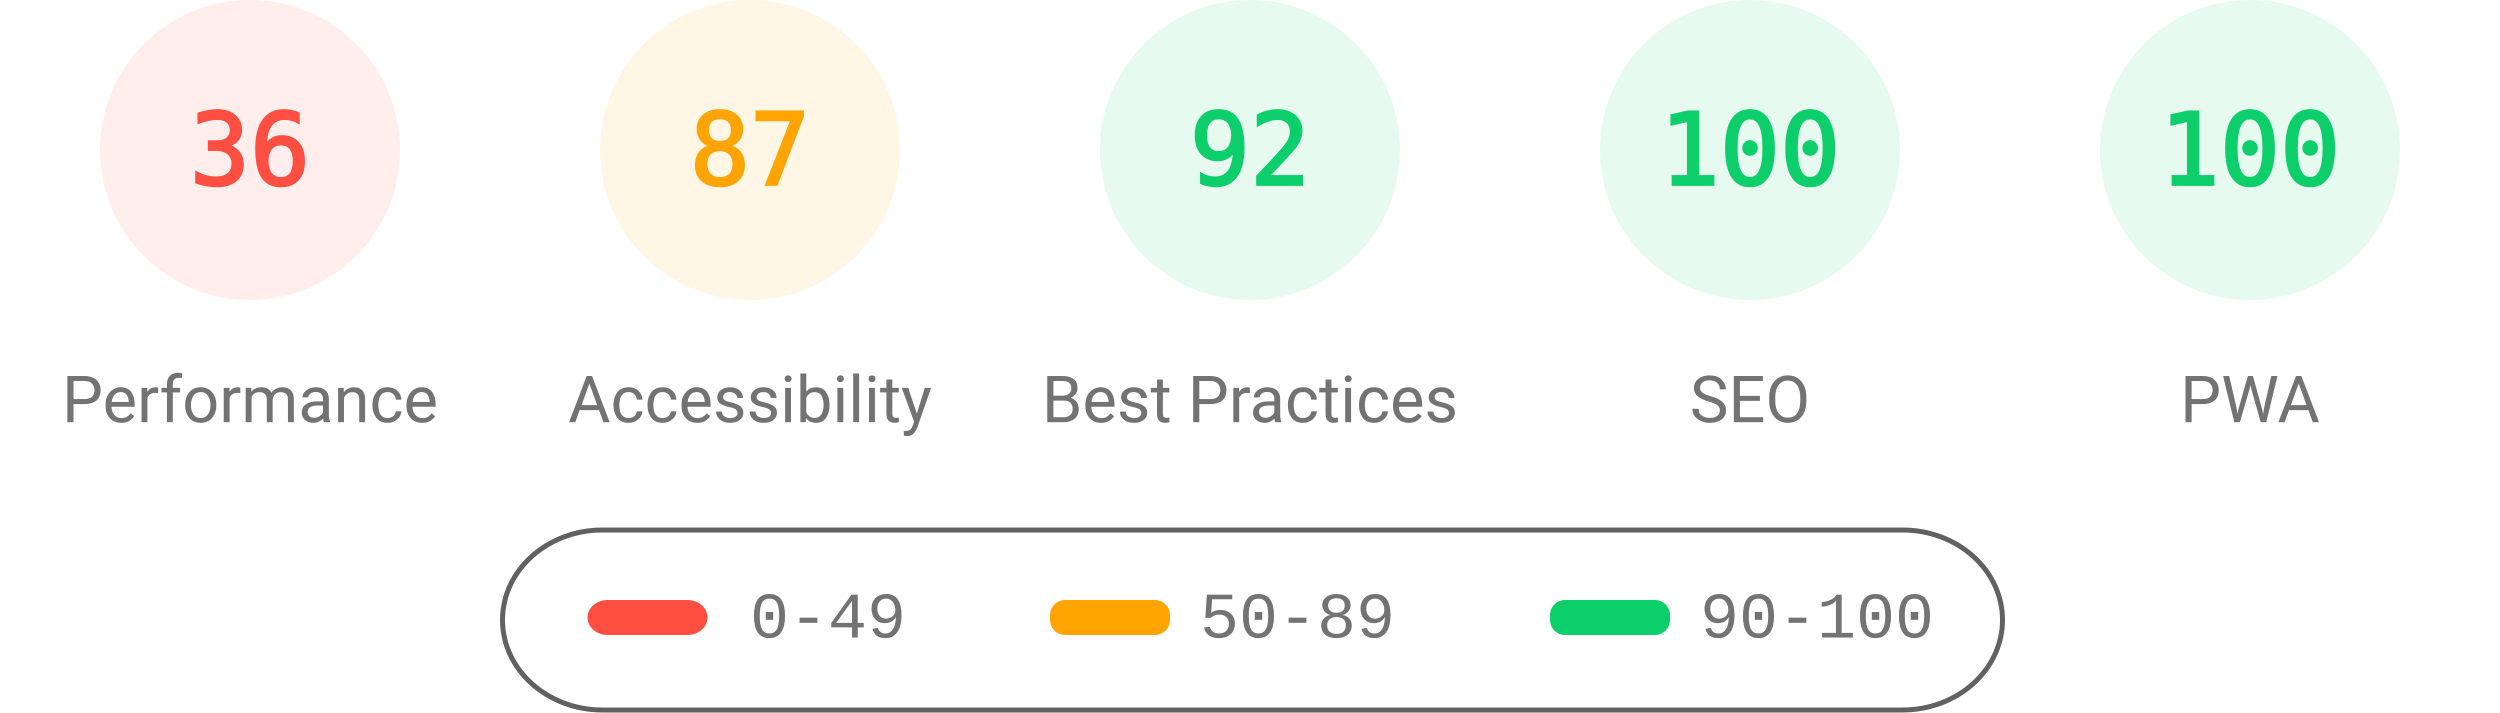
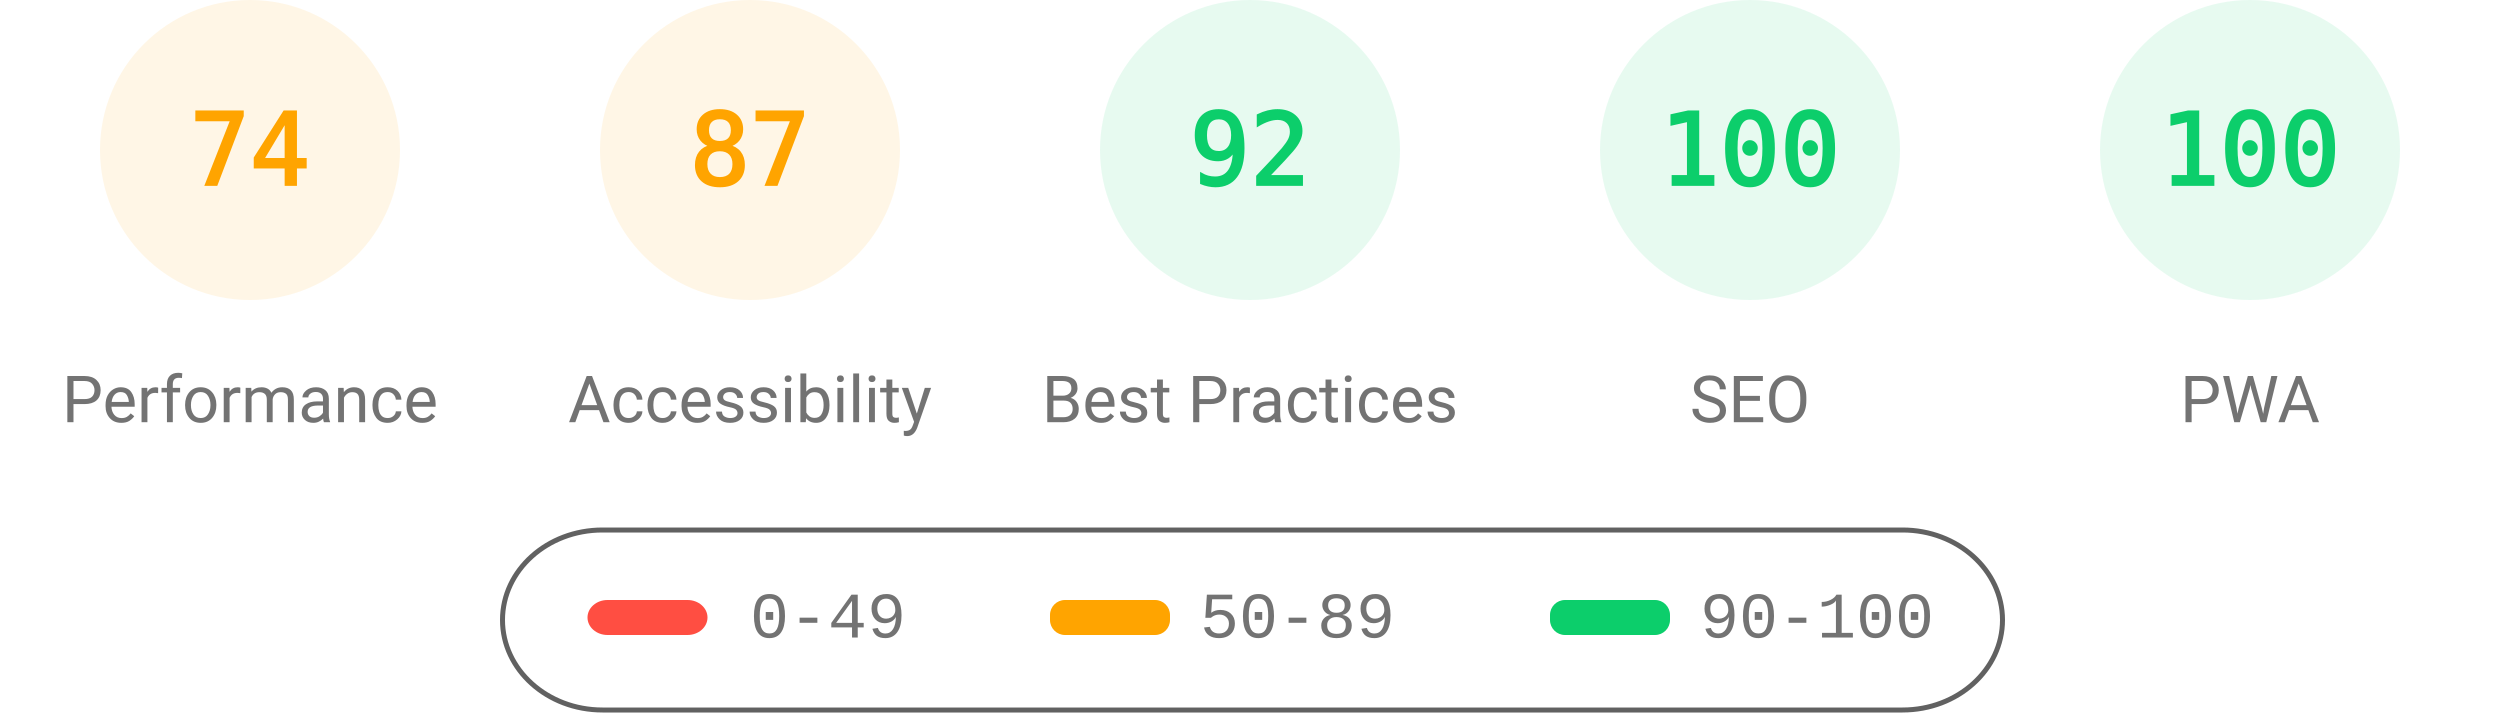
<svg xmlns="http://www.w3.org/2000/svg" fill="none" width="1000" height="285">
  <style>.gauge-base{opacity:.1}.gauge-arc{fill:none;animation-delay:250ms;stroke-linecap:round;transform:rotate(-90deg);transform-origin:100px 60px;animation:load-gauge 1s ease forwards}.guage-text{font-size:40px;font-family:monospace;text-align:center}.guage-red{color:#ff4e42;fill:#ff4e42;stroke:#ff4e42}.guage-orange{color:#ffa400;fill:#ffa400;stroke:#ffa400}.guage-green{color:#0cce6b;fill:#0cce6b;stroke:#0cce6b}.guage-undefined{color:#5c5c5c;fill:#5c5c5c;stroke:#5c5c5c}.guage-title{color:#737373;fill:#737373;stroke:none;font-size:26px;line-height:26px;font-family:Roboto,Halvetica,Arial,sans-serif}@keyframes load-gauge{from{stroke-dasharray:0 352.858}}</style>
-   <svg class="guage-div guage-perf guage-red" viewBox="0 0 200 200" width="200" height="200">
+   <svg class="guage-div guage-perf guage-orange" viewBox="0 0 200 200" width="200" height="200">
    <circle class="gauge-base" r="56" cx="100" cy="60" stroke-width="8" />
-     <circle class="gauge-arc guage-arc-1" r="56" cx="100" cy="60" stroke-width="8" style="stroke-dasharray:126.669,351.858" />
-     <text class="guage-text" x="100" y="60" alignment-baseline="central" dominant-baseline="central" text-anchor="middle">36</text>
+     <circle class="gauge-arc guage-arc-1" r="56" cx="100" cy="60" stroke-width="8" style="stroke-dasharray:260.375,351.858" />
+     <text class="guage-text" x="100" y="60" alignment-baseline="central" dominant-baseline="central" text-anchor="middle">74</text>
    <text class="guage-title" x="100" y="160" alignment-baseline="central" dominant-baseline="central" text-anchor="middle">Performance</text>
  </svg>
  <svg class="guage-div guage-acc guage-orange" viewBox="0 0 200 200" width="200" height="200" x="200">
    <circle class="gauge-base" r="56" cx="100" cy="60" stroke-width="8" />
    <circle class="gauge-arc guage-arc-2" r="56" cx="100" cy="60" stroke-width="8" style="stroke-dasharray:306.116,351.858" />
    <text class="guage-text" x="100" y="60" alignment-baseline="central" dominant-baseline="central" text-anchor="middle">87</text>
    <text class="guage-title" x="100" y="160" alignment-baseline="central" dominant-baseline="central" text-anchor="middle">Accessibility</text>
  </svg>
  <svg class="guage-div guage-best guage-green" viewBox="0 0 200 200" width="200" height="200" x="400">
    <circle class="gauge-base" r="56" cx="100" cy="60" stroke-width="8" />
    <circle class="gauge-arc guage-arc-3" r="56" cx="100" cy="60" stroke-width="8" style="stroke-dasharray:323.709,351.858" />
    <text class="guage-text" x="100" y="60" alignment-baseline="central" dominant-baseline="central" text-anchor="middle">92</text>
    <text class="guage-title" x="100" y="160" alignment-baseline="central" dominant-baseline="central" text-anchor="middle">Best Practices</text>
  </svg>
  <svg class="guage-div guage-seo guage-green" viewBox="0 0 200 200" width="200" height="200" x="600">
    <circle class="gauge-base" r="56" cx="100" cy="60" stroke-width="8" />
    <circle class="gauge-arc guage-arc-4" r="56" cx="100" cy="60" stroke-width="8" style="stroke-dasharray:351.858,351.858" />
    <text class="guage-text" x="100" y="60" alignment-baseline="central" dominant-baseline="central" text-anchor="middle">100</text>
    <text class="guage-title" x="100" y="160" alignment-baseline="central" dominant-baseline="central" text-anchor="middle">SEO</text>
  </svg>
  <svg class="guage-div guage-pwa guage-green" viewBox="0 0 200 200" width="200" height="200" x="800">
    <circle class="gauge-base" r="56" cx="100" cy="60" stroke-width="8" />
    <circle class="gauge-arc guage-arc-4" r="56" cx="100" cy="60" stroke-width="8" style="stroke-dasharray:351.858,351.858" />
    <text class="guage-text" x="100" y="60" alignment-baseline="central" dominant-baseline="central" text-anchor="middle">100</text>
    <text class="guage-title" x="100" y="160" alignment-baseline="central" dominant-baseline="central" text-anchor="middle">PWA</text>
  </svg>
  <svg width="604" height="76" x="200" y="210">
    <path fill="none" id="canvas_background" d="M-1-1h604v80H-1z" />
    <rect fill-opacity="0" stroke="#616161" stroke-width="2" rx="40" id="svg_2" height="72" width="600" y="2" x="1" fill="#000" />
    <rect stroke="#000" rx="8" id="svg_3" height="14" width="48" y="30" x="35" stroke-opacity="null" stroke-width="0" fill="#ff4e42" />
    <rect stroke="#000" rx="6" id="svg_4" height="14" width="48" y="30" x="220" stroke-opacity="null" stroke-width="0" fill="#ffa400" />
    <rect stroke="#000" rx="6" id="svg_5" height="14" width="48" y="30" x="420" stroke-opacity="null" stroke-width="0" fill="#0cce6b" />
    <text xml:space="preserve" text-anchor="start" font-family="'Courier New', Courier, monospace" font-size="26" id="svg_6" y="45" x="100" stroke-opacity="null" stroke-width="0" stroke="#000" fill="#737373">0-49</text>
    <text xml:space="preserve" text-anchor="start" font-family="'Courier New', Courier, monospace" font-size="26" id="svg_7" y="45" x="280" stroke-opacity="null" stroke-width="0" stroke="#000" fill="#737373">50-89</text>
    <text xml:space="preserve" text-anchor="start" font-family="'Courier New', Courier, monospace" font-size="26" id="svg_8" y="45" x="480" stroke-opacity="null" stroke-width="0" stroke="#000" fill="#737373">90-100</text>
  </svg>
</svg>
